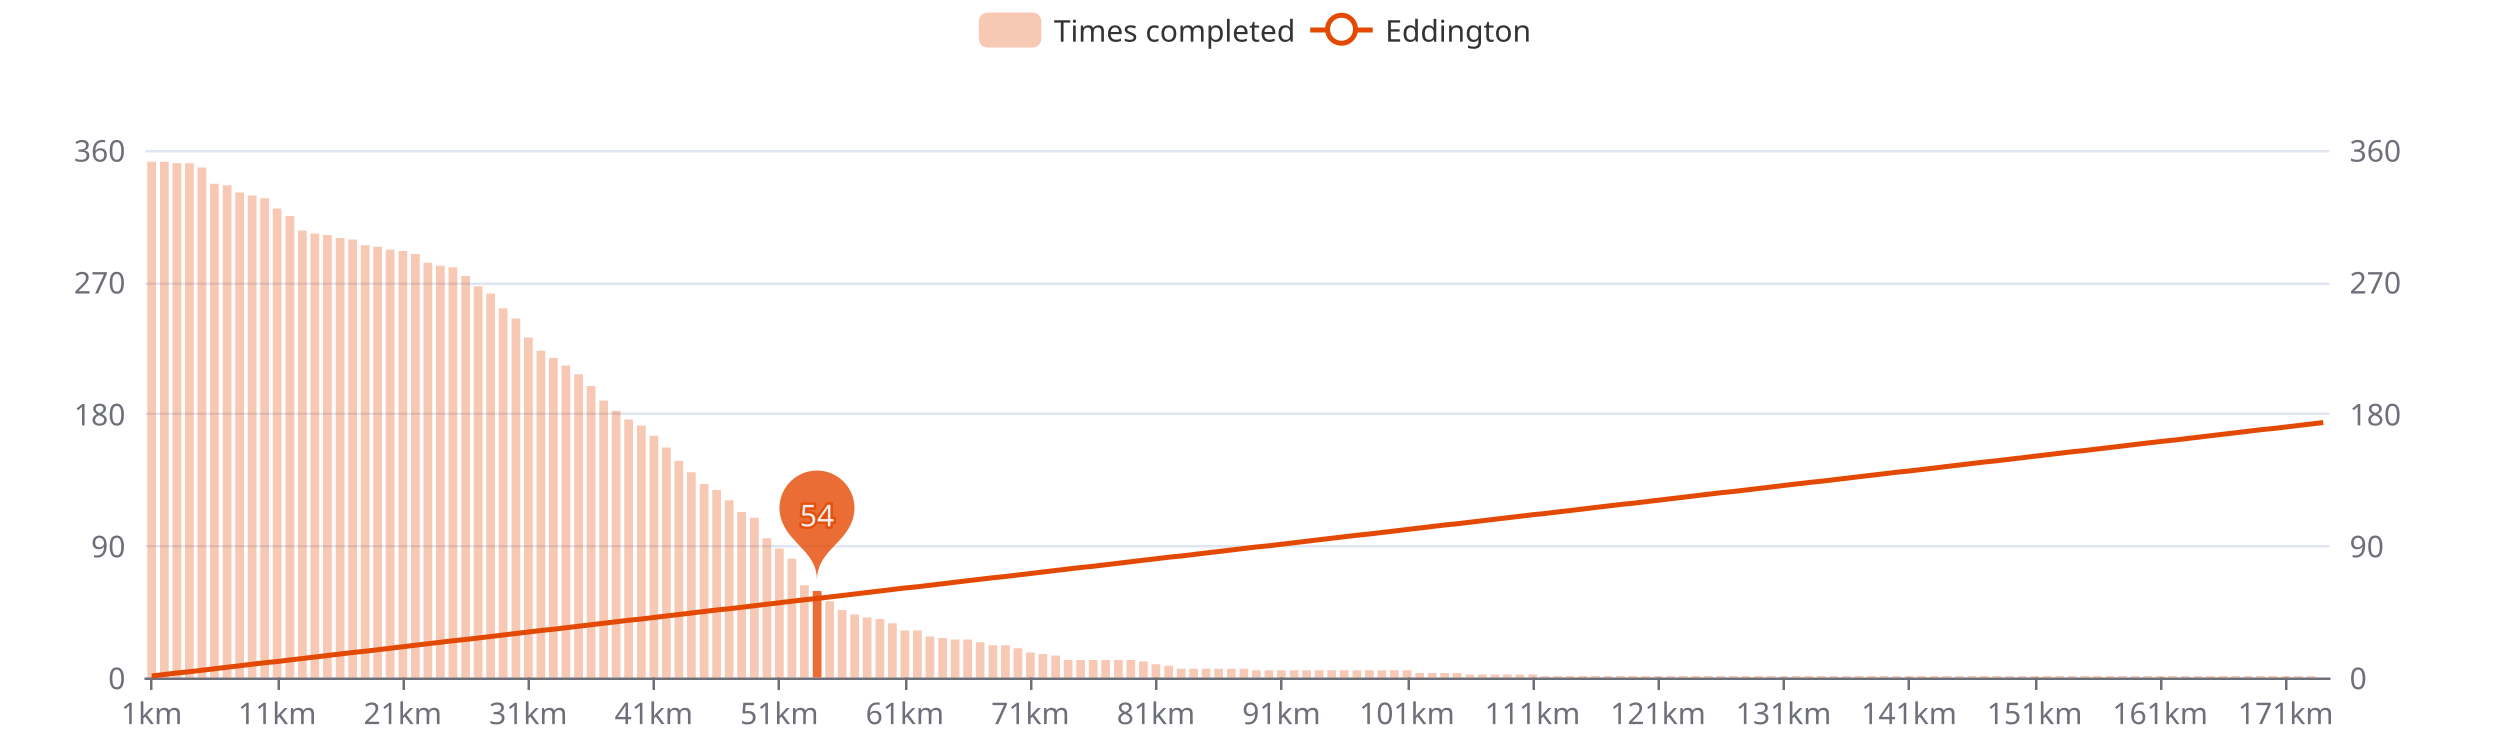
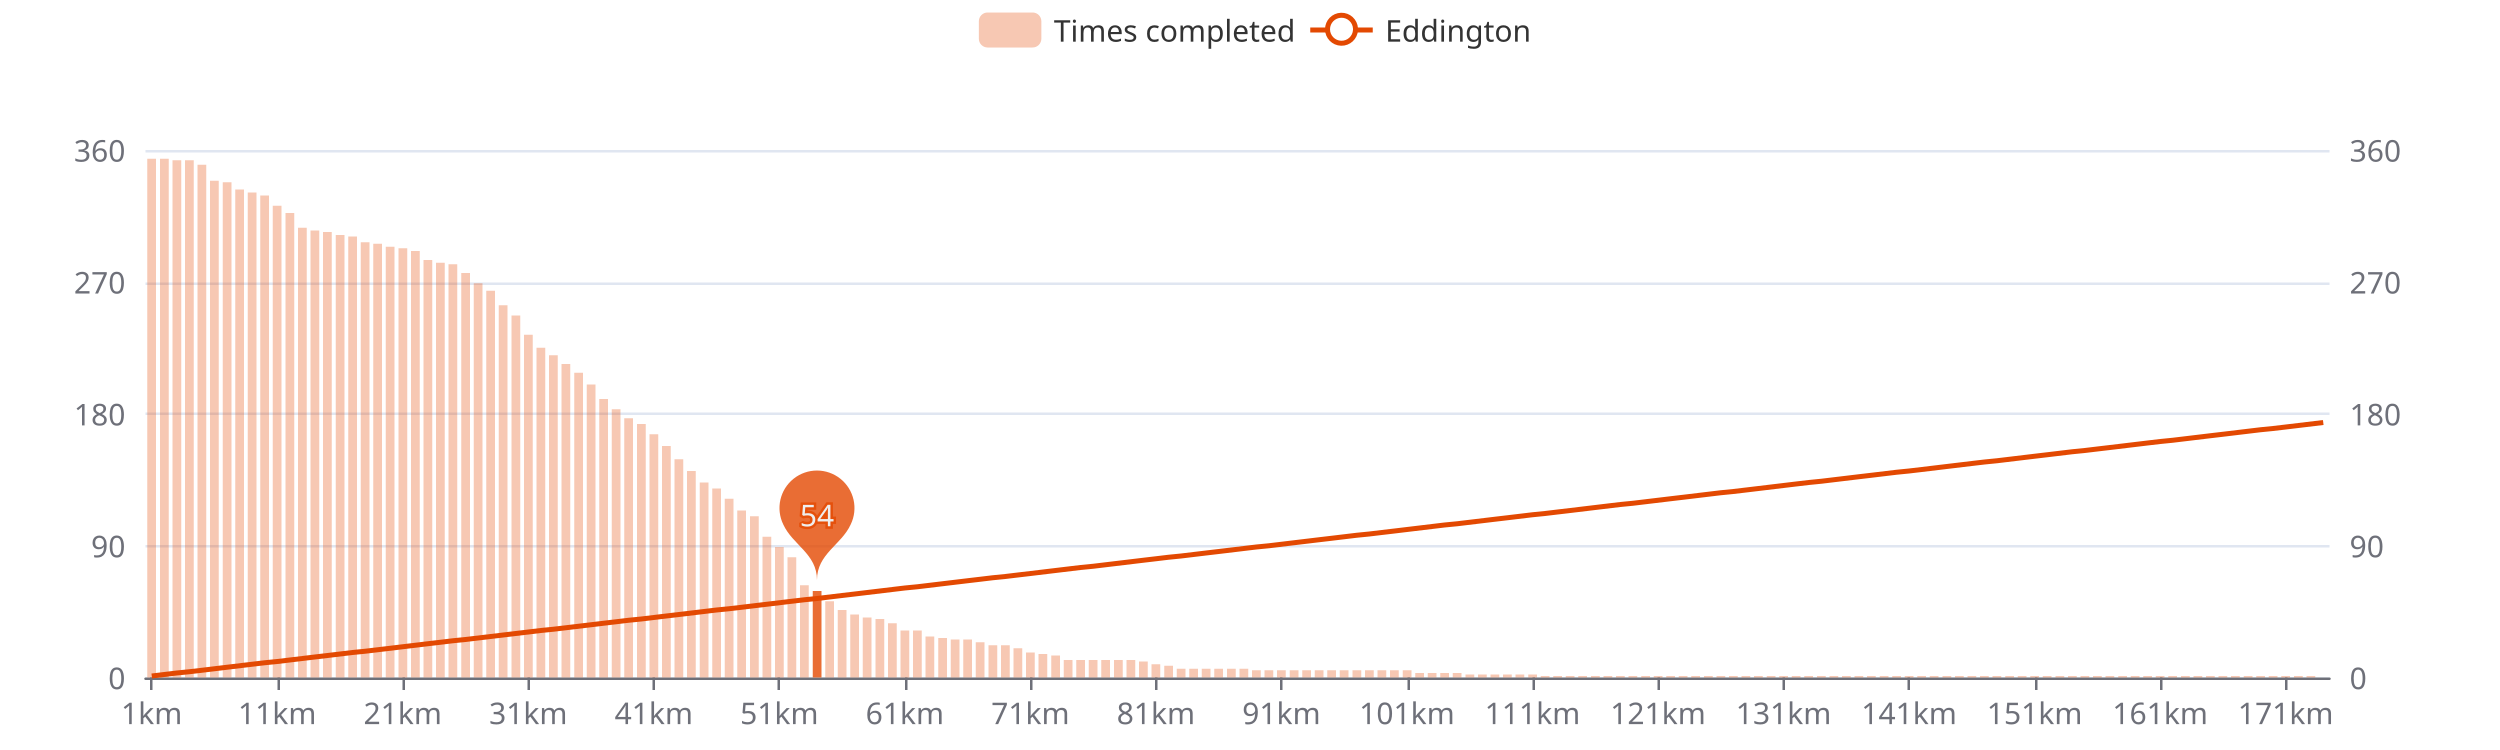
<svg xmlns="http://www.w3.org/2000/svg" width="1000" height="300" version="1.1" baseProfile="full" viewBox="0 0 1000 300">
  <rect width="1000" height="300" x="0" y="0" id="0" fill="#ffffff" />
  <path d="M58.2 271.5L931.8 271.5" fill="none" stroke="#E0E6F1" />
  <path d="M58.2 218.5L931.8 218.5" fill="none" stroke="#E0E6F1" />
  <path d="M58.2 165.5L931.8 165.5" fill="none" stroke="#E0E6F1" />
  <path d="M58.2 113.5L931.8 113.5" fill="none" stroke="#E0E6F1" />
  <path d="M58.2 60.5L931.8 60.5" fill="none" stroke="#E0E6F1" />
  <path d="M58.2 271.5L931.8 271.5" fill="none" stroke="#6E7079" stroke-linecap="round" />
  <path d="M60.5 271L60.5 276" fill="none" stroke="#6E7079" />
  <path d="M111.5 271L111.5 276" fill="none" stroke="#6E7079" />
  <path d="M161.5 271L161.5 276" fill="none" stroke="#6E7079" />
  <path d="M211.5 271L211.5 276" fill="none" stroke="#6E7079" />
  <path d="M261.5 271L261.5 276" fill="none" stroke="#6E7079" />
  <path d="M311.5 271L311.5 276" fill="none" stroke="#6E7079" />
  <path d="M362.5 271L362.5 276" fill="none" stroke="#6E7079" />
  <path d="M412.5 271L412.5 276" fill="none" stroke="#6E7079" />
  <path d="M462.5 271L462.5 276" fill="none" stroke="#6E7079" />
  <path d="M512.5 271L512.5 276" fill="none" stroke="#6E7079" />
  <path d="M563.5 271L563.5 276" fill="none" stroke="#6E7079" />
  <path d="M613.5 271L613.5 276" fill="none" stroke="#6E7079" />
  <path d="M663.5 271L663.5 276" fill="none" stroke="#6E7079" />
  <path d="M713.5 271L713.5 276" fill="none" stroke="#6E7079" />
  <path d="M763.5 271L763.5 276" fill="none" stroke="#6E7079" />
  <path d="M814.5 271L814.5 276" fill="none" stroke="#6E7079" />
  <path d="M864.5 271L864.5 276" fill="none" stroke="#6E7079" />
  <path d="M914.5 271L914.5 276" fill="none" stroke="#6E7079" />
  <text dominant-baseline="central" text-anchor="end" style="font-size:12px;font-family:sans-serif;" transform="translate(50.16 271)" fill="#6E7079">0</text>
  <text dominant-baseline="central" text-anchor="end" style="font-size:12px;font-family:sans-serif;" transform="translate(50.16 218.25)" fill="#6E7079">90</text>
  <text dominant-baseline="central" text-anchor="end" style="font-size:12px;font-family:sans-serif;" transform="translate(50.16 165.5)" fill="#6E7079">180</text>
  <text dominant-baseline="central" text-anchor="end" style="font-size:12px;font-family:sans-serif;" transform="translate(50.16 112.75)" fill="#6E7079">270</text>
  <text dominant-baseline="central" text-anchor="end" style="font-size:12px;font-family:sans-serif;" transform="translate(50.16 60)" fill="#6E7079">360</text>
  <text dominant-baseline="central" text-anchor="start" style="font-size:12px;font-family:sans-serif;" transform="translate(939.84 271)" fill="#6E7079">0</text>
  <text dominant-baseline="central" text-anchor="start" style="font-size:12px;font-family:sans-serif;" transform="translate(939.84 218.25)" fill="#6E7079">90</text>
  <text dominant-baseline="central" text-anchor="start" style="font-size:12px;font-family:sans-serif;" transform="translate(939.84 165.5)" fill="#6E7079">180</text>
  <text dominant-baseline="central" text-anchor="start" style="font-size:12px;font-family:sans-serif;" transform="translate(939.84 112.75)" fill="#6E7079">270</text>
  <text dominant-baseline="central" text-anchor="start" style="font-size:12px;font-family:sans-serif;" transform="translate(939.84 60)" fill="#6E7079">360</text>
  <text dominant-baseline="central" text-anchor="middle" style="font-size:12px;font-family:sans-serif;" y="6" transform="translate(60.6706 279)" fill="#6E7079">1km</text>
  <text dominant-baseline="central" text-anchor="middle" style="font-size:12px;font-family:sans-serif;" y="6" transform="translate(110.8821 279)" fill="#6E7079">11km</text>
  <text dominant-baseline="central" text-anchor="middle" style="font-size:12px;font-family:sans-serif;" y="6" transform="translate(161.0936 279)" fill="#6E7079">21km</text>
  <text dominant-baseline="central" text-anchor="middle" style="font-size:12px;font-family:sans-serif;" y="6" transform="translate(211.3051 279)" fill="#6E7079">31km</text>
  <text dominant-baseline="central" text-anchor="middle" style="font-size:12px;font-family:sans-serif;" y="6" transform="translate(261.5166 279)" fill="#6E7079">41km</text>
  <text dominant-baseline="central" text-anchor="middle" style="font-size:12px;font-family:sans-serif;" y="6" transform="translate(311.728 279)" fill="#6E7079">51km</text>
  <text dominant-baseline="central" text-anchor="middle" style="font-size:12px;font-family:sans-serif;" y="6" transform="translate(361.9395 279)" fill="#6E7079">61km</text>
  <text dominant-baseline="central" text-anchor="middle" style="font-size:12px;font-family:sans-serif;" y="6" transform="translate(412.151 279)" fill="#6E7079">71km</text>
  <text dominant-baseline="central" text-anchor="middle" style="font-size:12px;font-family:sans-serif;" y="6" transform="translate(462.3625 279)" fill="#6E7079">81km</text>
  <text dominant-baseline="central" text-anchor="middle" style="font-size:12px;font-family:sans-serif;" y="6" transform="translate(512.574 279)" fill="#6E7079">91km</text>
  <text dominant-baseline="central" text-anchor="middle" style="font-size:12px;font-family:sans-serif;" y="6" transform="translate(562.7855 279)" fill="#6E7079">101km</text>
  <text dominant-baseline="central" text-anchor="middle" style="font-size:12px;font-family:sans-serif;" y="6" transform="translate(612.997 279)" fill="#6E7079">111km</text>
  <text dominant-baseline="central" text-anchor="middle" style="font-size:12px;font-family:sans-serif;" y="6" transform="translate(663.2085 279)" fill="#6E7079">121km</text>
  <text dominant-baseline="central" text-anchor="middle" style="font-size:12px;font-family:sans-serif;" y="6" transform="translate(713.42 279)" fill="#6E7079">131km</text>
  <text dominant-baseline="central" text-anchor="middle" style="font-size:12px;font-family:sans-serif;" y="6" transform="translate(763.6315 279)" fill="#6E7079">141km</text>
  <text dominant-baseline="central" text-anchor="middle" style="font-size:12px;font-family:sans-serif;" y="6" transform="translate(813.843 279)" fill="#6E7079">151km</text>
  <text dominant-baseline="central" text-anchor="middle" style="font-size:12px;font-family:sans-serif;" y="6" transform="translate(864.0545 279)" fill="#6E7079">161km</text>
  <text dominant-baseline="central" text-anchor="middle" style="font-size:12px;font-family:sans-serif;" y="6" transform="translate(914.266 279)" fill="#6E7079">171km</text>
-   <path d="M58.9 271l3.5 0l0 -206.3l-3.5 0Z" fill="rgb(227,73,2)" fill-opacity="0.3" />
-   <path d="M64 271l3.5 0l0 -206.3l-3.5 0Z" fill="rgb(227,73,2)" fill-opacity="0.3" />
-   <path d="M69 271l3.5 0l0 -205.7l-3.5 0Z" fill="rgb(227,73,2)" fill-opacity="0.3" />
-   <path d="M74 271l3.5 0l0 -205.7l-3.5 0Z" fill="rgb(227,73,2)" fill-opacity="0.3" />
-   <path d="M79 271l3.5 0l0 -204l-3.5 0Z" fill="rgb(227,73,2)" fill-opacity="0.3" />
-   <path d="M84 271l3.5 0l0 -197.5l-3.5 0Z" fill="rgb(227,73,2)" fill-opacity="0.3" />
-   <path d="M89.1 271l3.5 0l0 -196.9l-3.5 0Z" fill="rgb(227,73,2)" fill-opacity="0.3" />
-   <path d="M94.1 271l3.5 0l0 -194l-3.5 0Z" fill="rgb(227,73,2)" fill-opacity="0.3" />
-   <path d="M99.1 271l3.5 0l0 -192.8l-3.5 0Z" fill="rgb(227,73,2)" fill-opacity="0.3" />
-   <path d="M104.1 271l3.5 0l0 -191.7l-3.5 0Z" fill="rgb(227,73,2)" fill-opacity="0.3" />
-   <path d="M109.1 271l3.5 0l0 -187.6l-3.5 0Z" fill="rgb(227,73,2)" fill-opacity="0.3" />
-   <path d="M114.2 271l3.5 0l0 -184.6l-3.5 0Z" fill="rgb(227,73,2)" fill-opacity="0.3" />
-   <path d="M119.2 271l3.5 0l0 -178.8l-3.5 0Z" fill="rgb(227,73,2)" fill-opacity="0.3" />
-   <path d="M124.2 271l3.5 0l0 -177.6l-3.5 0Z" fill="rgb(227,73,2)" fill-opacity="0.3" />
-   <path d="M129.2 271l3.5 0l0 -177l-3.5 0Z" fill="rgb(227,73,2)" fill-opacity="0.3" />
-   <path d="M134.3 271l3.5 0l0 -175.8l-3.5 0Z" fill="rgb(227,73,2)" fill-opacity="0.3" />
-   <path d="M139.3 271l3.5 0l0 -175.2l-3.5 0Z" fill="rgb(227,73,2)" fill-opacity="0.3" />
-   <path d="M144.3 271l3.5 0l0 -172.9l-3.5 0Z" fill="rgb(227,73,2)" fill-opacity="0.3" />
-   <path d="M149.3 271l3.5 0l0 -172.3l-3.5 0Z" fill="rgb(227,73,2)" fill-opacity="0.3" />
-   <path d="M154.3 271l3.5 0l0 -171.1l-3.5 0Z" fill="rgb(227,73,2)" fill-opacity="0.3" />
-   <path d="M159.4 271l3.5 0l0 -170.6l-3.5 0Z" fill="rgb(227,73,2)" fill-opacity="0.3" />
-   <path d="M164.4 271l3.5 0l0 -169.4l-3.5 0Z" fill="rgb(227,73,2)" fill-opacity="0.3" />
-   <path d="M169.4 271l3.5 0l0 -165.9l-3.5 0Z" fill="rgb(227,73,2)" fill-opacity="0.3" />
-   <path d="M174.4 271l3.5 0l0 -164.7l-3.5 0Z" fill="rgb(227,73,2)" fill-opacity="0.3" />
-   <path d="M179.4 271l3.5 0l0 -164.1l-3.5 0Z" fill="rgb(227,73,2)" fill-opacity="0.3" />
-   <path d="M184.5 271l3.5 0l0 -160.6l-3.5 0Z" fill="rgb(227,73,2)" fill-opacity="0.3" />
-   <path d="M189.5 271l3.5 0l0 -156.5l-3.5 0Z" fill="rgb(227,73,2)" fill-opacity="0.3" />
-   <path d="M194.5 271l3.5 0l0 -153.6l-3.5 0Z" fill="rgb(227,73,2)" fill-opacity="0.3" />
-   <path d="M199.5 271l3.5 0l0 -147.7l-3.5 0Z" fill="rgb(227,73,2)" fill-opacity="0.3" />
-   <path d="M204.6 271l3.5 0l0 -143.6l-3.5 0Z" fill="rgb(227,73,2)" fill-opacity="0.3" />
-   <path d="M209.6 271l3.5 0l0 -136l-3.5 0Z" fill="rgb(227,73,2)" fill-opacity="0.3" />
-   <path d="M214.6 271l3.5 0l0 -130.7l-3.5 0Z" fill="rgb(227,73,2)" fill-opacity="0.3" />
-   <path d="M219.6 271l3.5 0l0 -127.8l-3.5 0Z" fill="rgb(227,73,2)" fill-opacity="0.3" />
-   <path d="M224.6 271l3.5 0l0 -124.8l-3.5 0Z" fill="rgb(227,73,2)" fill-opacity="0.3" />
-   <path d="M229.7 271l3.5 0l0 -121.3l-3.5 0Z" fill="rgb(227,73,2)" fill-opacity="0.3" />
-   <path d="M234.7 271l3.5 0l0 -116.6l-3.5 0Z" fill="rgb(227,73,2)" fill-opacity="0.3" />
-   <path d="M239.7 271l3.5 0l0 -110.8l-3.5 0Z" fill="rgb(227,73,2)" fill-opacity="0.3" />
-   <path d="M244.7 271l3.5 0l0 -106.7l-3.5 0Z" fill="rgb(227,73,2)" fill-opacity="0.3" />
-   <path d="M249.7 271l3.5 0l0 -103.2l-3.5 0Z" fill="rgb(227,73,2)" fill-opacity="0.3" />
-   <path d="M254.8 271l3.5 0l0 -100.8l-3.5 0Z" fill="rgb(227,73,2)" fill-opacity="0.3" />
-   <path d="M259.8 271l3.5 0l0 -96.7l-3.5 0Z" fill="rgb(227,73,2)" fill-opacity="0.3" />
-   <path d="M264.8 271l3.5 0l0 -92l-3.5 0Z" fill="rgb(227,73,2)" fill-opacity="0.3" />
-   <path d="M269.8 271l3.5 0l0 -86.7l-3.5 0Z" fill="rgb(227,73,2)" fill-opacity="0.3" />
-   <path d="M274.8 271l3.5 0l0 -82.1l-3.5 0Z" fill="rgb(227,73,2)" fill-opacity="0.3" />
-   <path d="M279.9 271l3.5 0l0 -77.4l-3.5 0Z" fill="rgb(227,73,2)" fill-opacity="0.3" />
-   <path d="M284.9 271l3.5 0l0 -75l-3.5 0Z" fill="rgb(227,73,2)" fill-opacity="0.3" />
-   <path d="M289.9 271l3.5 0l0 -70.9l-3.5 0Z" fill="rgb(227,73,2)" fill-opacity="0.3" />
-   <path d="M294.9 271l3.5 0l0 -66.2l-3.5 0Z" fill="rgb(227,73,2)" fill-opacity="0.3" />
-   <path d="M300 271l3.5 0l0 -63.9l-3.5 0Z" fill="rgb(227,73,2)" fill-opacity="0.3" />
-   <path d="M305 271l3.5 0l0 -55.7l-3.5 0Z" fill="rgb(227,73,2)" fill-opacity="0.3" />
-   <path d="M310 271l3.5 0l0 -51.6l-3.5 0Z" fill="rgb(227,73,2)" fill-opacity="0.3" />
-   <path d="M315 271l3.5 0l0 -47.5l-3.5 0Z" fill="rgb(227,73,2)" fill-opacity="0.3" />
+   <path d="M58.9 271l3.5 0l0 -207.5l-3.5 0Z" fill="rgb(227,73,2)" fill-opacity="0.3" />
+   <path d="M64 271l3.5 0l0 -207.5l-3.5 0Z" fill="rgb(227,73,2)" fill-opacity="0.3" />
+   <path d="M69 271l3.5 0l0 -206.9l-3.5 0Z" fill="rgb(227,73,2)" fill-opacity="0.3" />
+   <path d="M74 271l3.5 0l0 -206.9l-3.5 0Z" fill="rgb(227,73,2)" fill-opacity="0.3" />
+   <path d="M79 271l3.5 0l0 -205.1l-3.5 0Z" fill="rgb(227,73,2)" fill-opacity="0.3" />
+   <path d="M84 271l3.5 0l0 -198.7l-3.5 0Z" fill="rgb(227,73,2)" fill-opacity="0.3" />
+   <path d="M89.1 271l3.5 0l0 -198.1l-3.5 0Z" fill="rgb(227,73,2)" fill-opacity="0.3" />
+   <path d="M94.1 271l3.5 0l0 -195.2l-3.5 0Z" fill="rgb(227,73,2)" fill-opacity="0.3" />
+   <path d="M99.1 271l3.5 0l0 -194l-3.5 0Z" fill="rgb(227,73,2)" fill-opacity="0.3" />
+   <path d="M104.1 271l3.5 0l0 -192.8l-3.5 0Z" fill="rgb(227,73,2)" fill-opacity="0.3" />
+   <path d="M109.1 271l3.5 0l0 -188.7l-3.5 0Z" fill="rgb(227,73,2)" fill-opacity="0.3" />
+   <path d="M114.2 271l3.5 0l0 -185.8l-3.5 0Z" fill="rgb(227,73,2)" fill-opacity="0.3" />
+   <path d="M119.2 271l3.5 0l0 -179.9l-3.5 0Z" fill="rgb(227,73,2)" fill-opacity="0.3" />
+   <path d="M124.2 271l3.5 0l0 -178.8l-3.5 0Z" fill="rgb(227,73,2)" fill-opacity="0.3" />
+   <path d="M129.2 271l3.5 0l0 -178.2l-3.5 0Z" fill="rgb(227,73,2)" fill-opacity="0.3" />
+   <path d="M134.3 271l3.5 0l0 -177l-3.5 0Z" fill="rgb(227,73,2)" fill-opacity="0.3" />
+   <path d="M139.3 271l3.5 0l0 -176.4l-3.5 0Z" fill="rgb(227,73,2)" fill-opacity="0.3" />
+   <path d="M144.3 271l3.5 0l0 -174.1l-3.5 0Z" fill="rgb(227,73,2)" fill-opacity="0.3" />
+   <path d="M149.3 271l3.5 0l0 -173.5l-3.5 0Z" fill="rgb(227,73,2)" fill-opacity="0.3" />
+   <path d="M154.3 271l3.5 0l0 -172.3l-3.5 0Z" fill="rgb(227,73,2)" fill-opacity="0.3" />
+   <path d="M159.4 271l3.5 0l0 -171.7l-3.5 0Z" fill="rgb(227,73,2)" fill-opacity="0.3" />
+   <path d="M164.4 271l3.5 0l0 -170.6l-3.5 0Z" fill="rgb(227,73,2)" fill-opacity="0.3" />
+   <path d="M169.4 271l3.5 0l0 -167l-3.5 0Z" fill="rgb(227,73,2)" fill-opacity="0.3" />
+   <path d="M174.4 271l3.5 0l0 -165.9l-3.5 0Z" fill="rgb(227,73,2)" fill-opacity="0.3" />
+   <path d="M179.4 271l3.5 0l0 -165.3l-3.5 0Z" fill="rgb(227,73,2)" fill-opacity="0.3" />
+   <path d="M184.5 271l3.5 0l0 -161.8l-3.5 0Z" fill="rgb(227,73,2)" fill-opacity="0.3" />
+   <path d="M189.5 271l3.5 0l0 -157.7l-3.5 0Z" fill="rgb(227,73,2)" fill-opacity="0.3" />
+   <path d="M194.5 271l3.5 0l0 -154.7l-3.5 0Z" fill="rgb(227,73,2)" fill-opacity="0.3" />
+   <path d="M199.5 271l3.5 0l0 -148.9l-3.5 0Z" fill="rgb(227,73,2)" fill-opacity="0.3" />
+   <path d="M204.6 271l3.5 0l0 -144.8l-3.5 0Z" fill="rgb(227,73,2)" fill-opacity="0.3" />
+   <path d="M209.6 271l3.5 0l0 -137.1l-3.5 0Z" fill="rgb(227,73,2)" fill-opacity="0.3" />
+   <path d="M214.6 271l3.5 0l0 -131.9l-3.5 0Z" fill="rgb(227,73,2)" fill-opacity="0.3" />
+   <path d="M219.6 271l3.5 0l0 -128.9l-3.5 0Z" fill="rgb(227,73,2)" fill-opacity="0.3" />
+   <path d="M224.6 271l3.5 0l0 -125.4l-3.5 0Z" fill="rgb(227,73,2)" fill-opacity="0.3" />
+   <path d="M229.7 271l3.5 0l0 -121.9l-3.5 0Z" fill="rgb(227,73,2)" fill-opacity="0.3" />
+   <path d="M234.7 271l3.5 0l0 -117.2l-3.5 0Z" fill="rgb(227,73,2)" fill-opacity="0.3" />
+   <path d="M239.7 271l3.5 0l0 -111.4l-3.5 0Z" fill="rgb(227,73,2)" fill-opacity="0.3" />
+   <path d="M244.7 271l3.5 0l0 -107.3l-3.5 0Z" fill="rgb(227,73,2)" fill-opacity="0.3" />
+   <path d="M249.7 271l3.5 0l0 -103.7l-3.5 0Z" fill="rgb(227,73,2)" fill-opacity="0.3" />
+   <path d="M254.8 271l3.5 0l0 -101.4l-3.5 0Z" fill="rgb(227,73,2)" fill-opacity="0.3" />
+   <path d="M259.8 271l3.5 0l0 -97.3l-3.5 0Z" fill="rgb(227,73,2)" fill-opacity="0.3" />
+   <path d="M264.8 271l3.5 0l0 -92.6l-3.5 0Z" fill="rgb(227,73,2)" fill-opacity="0.3" />
+   <path d="M269.8 271l3.5 0l0 -87.3l-3.5 0Z" fill="rgb(227,73,2)" fill-opacity="0.3" />
+   <path d="M274.8 271l3.5 0l0 -82.6l-3.5 0Z" fill="rgb(227,73,2)" fill-opacity="0.3" />
+   <path d="M279.9 271l3.5 0l0 -78l-3.5 0Z" fill="rgb(227,73,2)" fill-opacity="0.3" />
+   <path d="M284.9 271l3.5 0l0 -75.6l-3.5 0Z" fill="rgb(227,73,2)" fill-opacity="0.3" />
+   <path d="M289.9 271l3.5 0l0 -71.5l-3.5 0Z" fill="rgb(227,73,2)" fill-opacity="0.3" />
+   <path d="M294.9 271l3.5 0l0 -66.8l-3.5 0Z" fill="rgb(227,73,2)" fill-opacity="0.3" />
+   <path d="M300 271l3.5 0l0 -64.5l-3.5 0Z" fill="rgb(227,73,2)" fill-opacity="0.3" />
+   <path d="M305 271l3.5 0l0 -56.3l-3.5 0Z" fill="rgb(227,73,2)" fill-opacity="0.3" />
+   <path d="M310 271l3.5 0l0 -52.2l-3.5 0Z" fill="rgb(227,73,2)" fill-opacity="0.3" />
+   <path d="M315 271l3.5 0l0 -48.1l-3.5 0Z" fill="rgb(227,73,2)" fill-opacity="0.3" />
  <path d="M320 271l3.5 0l0 -36.9l-3.5 0Z" fill="rgb(227,73,2)" fill-opacity="0.3" />
  <path d="M325.1 271l3.5 0l0 -34.6l-3.5 0Z" fill="rgb(227,73,2)" fill-opacity="0.8" />
  <path d="M330.1 271l3.5 0l0 -30.5l-3.5 0Z" fill="rgb(227,73,2)" fill-opacity="0.3" />
  <path d="M335.1 271l3.5 0l0 -27l-3.5 0Z" fill="rgb(227,73,2)" fill-opacity="0.3" />
  <path d="M340.1 271l3.5 0l0 -25.2l-3.5 0Z" fill="rgb(227,73,2)" fill-opacity="0.3" />
  <path d="M345.1 271l3.5 0l0 -24l-3.5 0Z" fill="rgb(227,73,2)" fill-opacity="0.3" />
  <path d="M350.2 271l3.5 0l0 -23.4l-3.5 0Z" fill="rgb(227,73,2)" fill-opacity="0.3" />
  <path d="M355.2 271l3.5 0l0 -21.7l-3.5 0Z" fill="rgb(227,73,2)" fill-opacity="0.3" />
  <path d="M360.2 271l3.5 0l0 -18.8l-3.5 0Z" fill="rgb(227,73,2)" fill-opacity="0.3" />
  <path d="M365.2 271l3.5 0l0 -18.8l-3.5 0Z" fill="rgb(227,73,2)" fill-opacity="0.3" />
  <path d="M370.2 271l3.5 0l0 -16.4l-3.5 0Z" fill="rgb(227,73,2)" fill-opacity="0.3" />
  <path d="M375.3 271l3.5 0l0 -15.8l-3.5 0Z" fill="rgb(227,73,2)" fill-opacity="0.3" />
  <path d="M380.3 271l3.5 0l0 -15.2l-3.5 0Z" fill="rgb(227,73,2)" fill-opacity="0.3" />
  <path d="M385.3 271l3.5 0l0 -15.2l-3.5 0Z" fill="rgb(227,73,2)" fill-opacity="0.3" />
  <path d="M390.3 271l3.5 0l0 -14.1l-3.5 0Z" fill="rgb(227,73,2)" fill-opacity="0.3" />
  <path d="M395.4 271l3.5 0l0 -12.9l-3.5 0Z" fill="rgb(227,73,2)" fill-opacity="0.3" />
  <path d="M400.4 271l3.5 0l0 -12.9l-3.5 0Z" fill="rgb(227,73,2)" fill-opacity="0.3" />
  <path d="M405.4 271l3.5 0l0 -11.7l-3.5 0Z" fill="rgb(227,73,2)" fill-opacity="0.3" />
  <path d="M410.4 271l3.5 0l0 -10l-3.5 0Z" fill="rgb(227,73,2)" fill-opacity="0.3" />
  <path d="M415.4 271l3.5 0l0 -9.4l-3.5 0Z" fill="rgb(227,73,2)" fill-opacity="0.3" />
  <path d="M420.5 271l3.5 0l0 -8.8l-3.5 0Z" fill="rgb(227,73,2)" fill-opacity="0.3" />
  <path d="M425.5 271l3.5 0l0 -7l-3.5 0Z" fill="rgb(227,73,2)" fill-opacity="0.3" />
  <path d="M430.5 271l3.5 0l0 -7l-3.5 0Z" fill="rgb(227,73,2)" fill-opacity="0.3" />
  <path d="M435.5 271l3.5 0l0 -7l-3.5 0Z" fill="rgb(227,73,2)" fill-opacity="0.3" />
  <path d="M440.5 271l3.5 0l0 -7l-3.5 0Z" fill="rgb(227,73,2)" fill-opacity="0.3" />
  <path d="M445.6 271l3.5 0l0 -7l-3.5 0Z" fill="rgb(227,73,2)" fill-opacity="0.3" />
  <path d="M450.6 271l3.5 0l0 -7l-3.5 0Z" fill="rgb(227,73,2)" fill-opacity="0.3" />
  <path d="M455.6 271l3.5 0l0 -6.4l-3.5 0Z" fill="rgb(227,73,2)" fill-opacity="0.3" />
  <path d="M460.6 271l3.5 0l0 -5.3l-3.5 0Z" fill="rgb(227,73,2)" fill-opacity="0.3" />
  <path d="M465.7 271l3.5 0l0 -4.7l-3.5 0Z" fill="rgb(227,73,2)" fill-opacity="0.3" />
  <path d="M470.7 271l3.5 0l0 -3.5l-3.5 0Z" fill="rgb(227,73,2)" fill-opacity="0.3" />
  <path d="M475.7 271l3.5 0l0 -3.5l-3.5 0Z" fill="rgb(227,73,2)" fill-opacity="0.3" />
  <path d="M480.7 271l3.5 0l0 -3.5l-3.5 0Z" fill="rgb(227,73,2)" fill-opacity="0.3" />
  <path d="M485.7 271l3.5 0l0 -3.5l-3.5 0Z" fill="rgb(227,73,2)" fill-opacity="0.3" />
  <path d="M490.8 271l3.5 0l0 -3.5l-3.5 0Z" fill="rgb(227,73,2)" fill-opacity="0.3" />
  <path d="M495.8 271l3.5 0l0 -3.5l-3.5 0Z" fill="rgb(227,73,2)" fill-opacity="0.3" />
  <path d="M500.8 271l3.5 0l0 -2.9l-3.5 0Z" fill="rgb(227,73,2)" fill-opacity="0.3" />
  <path d="M505.8 271l3.5 0l0 -2.9l-3.5 0Z" fill="rgb(227,73,2)" fill-opacity="0.3" />
  <path d="M510.8 271l3.5 0l0 -2.9l-3.5 0Z" fill="rgb(227,73,2)" fill-opacity="0.3" />
  <path d="M515.9 271l3.5 0l0 -2.9l-3.5 0Z" fill="rgb(227,73,2)" fill-opacity="0.3" />
  <path d="M520.9 271l3.5 0l0 -2.9l-3.5 0Z" fill="rgb(227,73,2)" fill-opacity="0.3" />
  <path d="M525.9 271l3.5 0l0 -2.9l-3.5 0Z" fill="rgb(227,73,2)" fill-opacity="0.3" />
  <path d="M530.9 271l3.5 0l0 -2.9l-3.5 0Z" fill="rgb(227,73,2)" fill-opacity="0.3" />
  <path d="M535.9 271l3.5 0l0 -2.9l-3.5 0Z" fill="rgb(227,73,2)" fill-opacity="0.3" />
  <path d="M541 271l3.5 0l0 -2.9l-3.5 0Z" fill="rgb(227,73,2)" fill-opacity="0.3" />
  <path d="M546 271l3.5 0l0 -2.9l-3.5 0Z" fill="rgb(227,73,2)" fill-opacity="0.3" />
  <path d="M551 271l3.5 0l0 -2.9l-3.5 0Z" fill="rgb(227,73,2)" fill-opacity="0.3" />
  <path d="M556 271l3.5 0l0 -2.9l-3.5 0Z" fill="rgb(227,73,2)" fill-opacity="0.3" />
  <path d="M561.1 271l3.5 0l0 -2.9l-3.5 0Z" fill="rgb(227,73,2)" fill-opacity="0.3" />
  <path d="M566.1 271l3.5 0l0 -1.8l-3.5 0Z" fill="rgb(227,73,2)" fill-opacity="0.3" />
  <path d="M571.1 271l3.5 0l0 -1.8l-3.5 0Z" fill="rgb(227,73,2)" fill-opacity="0.3" />
  <path d="M576.1 271l3.5 0l0 -1.8l-3.5 0Z" fill="rgb(227,73,2)" fill-opacity="0.3" />
  <path d="M581.1 271l3.5 0l0 -1.8l-3.5 0Z" fill="rgb(227,73,2)" fill-opacity="0.3" />
  <path d="M586.2 271l3.5 0l0 -1.2l-3.5 0Z" fill="rgb(227,73,2)" fill-opacity="0.3" />
  <path d="M591.2 271l3.5 0l0 -1.2l-3.5 0Z" fill="rgb(227,73,2)" fill-opacity="0.3" />
  <path d="M596.2 271l3.5 0l0 -1.2l-3.5 0Z" fill="rgb(227,73,2)" fill-opacity="0.3" />
  <path d="M601.2 271l3.5 0l0 -1.2l-3.5 0Z" fill="rgb(227,73,2)" fill-opacity="0.3" />
  <path d="M606.2 271l3.5 0l0 -1.2l-3.5 0Z" fill="rgb(227,73,2)" fill-opacity="0.3" />
  <path d="M611.3 271l3.5 0l0 -1.2l-3.5 0Z" fill="rgb(227,73,2)" fill-opacity="0.3" />
  <path d="M616.3 271l3.5 0l0 -0.6l-3.5 0Z" fill="rgb(227,73,2)" fill-opacity="0.3" />
  <path d="M621.3 271l3.5 0l0 -0.6l-3.5 0Z" fill="rgb(227,73,2)" fill-opacity="0.3" />
  <path d="M626.3 271l3.5 0l0 -0.6l-3.5 0Z" fill="rgb(227,73,2)" fill-opacity="0.3" />
  <path d="M631.3 271l3.5 0l0 -0.6l-3.5 0Z" fill="rgb(227,73,2)" fill-opacity="0.3" />
  <path d="M636.4 271l3.5 0l0 -0.6l-3.5 0Z" fill="rgb(227,73,2)" fill-opacity="0.3" />
  <path d="M641.4 271l3.5 0l0 -0.6l-3.5 0Z" fill="rgb(227,73,2)" fill-opacity="0.3" />
  <path d="M646.4 271l3.5 0l0 -0.6l-3.5 0Z" fill="rgb(227,73,2)" fill-opacity="0.3" />
  <path d="M651.4 271l3.5 0l0 -0.6l-3.5 0Z" fill="rgb(227,73,2)" fill-opacity="0.3" />
  <path d="M656.5 271l3.5 0l0 -0.6l-3.5 0Z" fill="rgb(227,73,2)" fill-opacity="0.3" />
  <path d="M661.5 271l3.5 0l0 -0.6l-3.5 0Z" fill="rgb(227,73,2)" fill-opacity="0.3" />
  <path d="M666.5 271l3.5 0l0 -0.6l-3.5 0Z" fill="rgb(227,73,2)" fill-opacity="0.3" />
  <path d="M671.5 271l3.5 0l0 -0.6l-3.5 0Z" fill="rgb(227,73,2)" fill-opacity="0.3" />
  <path d="M676.5 271l3.5 0l0 -0.6l-3.5 0Z" fill="rgb(227,73,2)" fill-opacity="0.3" />
  <path d="M681.6 271l3.5 0l0 -0.6l-3.5 0Z" fill="rgb(227,73,2)" fill-opacity="0.3" />
  <path d="M686.6 271l3.5 0l0 -0.6l-3.5 0Z" fill="rgb(227,73,2)" fill-opacity="0.3" />
  <path d="M691.6 271l3.5 0l0 -0.6l-3.5 0Z" fill="rgb(227,73,2)" fill-opacity="0.3" />
  <path d="M696.6 271l3.5 0l0 -0.6l-3.5 0Z" fill="rgb(227,73,2)" fill-opacity="0.3" />
  <path d="M701.6 271l3.5 0l0 -0.6l-3.5 0Z" fill="rgb(227,73,2)" fill-opacity="0.3" />
  <path d="M706.7 271l3.5 0l0 -0.6l-3.5 0Z" fill="rgb(227,73,2)" fill-opacity="0.3" />
  <path d="M711.7 271l3.5 0l0 -0.6l-3.5 0Z" fill="rgb(227,73,2)" fill-opacity="0.3" />
  <path d="M716.7 271l3.5 0l0 -0.6l-3.5 0Z" fill="rgb(227,73,2)" fill-opacity="0.3" />
  <path d="M721.7 271l3.5 0l0 -0.6l-3.5 0Z" fill="rgb(227,73,2)" fill-opacity="0.3" />
  <path d="M726.8 271l3.5 0l0 -0.6l-3.5 0Z" fill="rgb(227,73,2)" fill-opacity="0.3" />
  <path d="M731.8 271l3.5 0l0 -0.6l-3.5 0Z" fill="rgb(227,73,2)" fill-opacity="0.3" />
  <path d="M736.8 271l3.5 0l0 -0.6l-3.5 0Z" fill="rgb(227,73,2)" fill-opacity="0.3" />
  <path d="M741.8 271l3.5 0l0 -0.6l-3.5 0Z" fill="rgb(227,73,2)" fill-opacity="0.3" />
  <path d="M746.8 271l3.5 0l0 -0.6l-3.5 0Z" fill="rgb(227,73,2)" fill-opacity="0.3" />
  <path d="M751.9 271l3.5 0l0 -0.6l-3.5 0Z" fill="rgb(227,73,2)" fill-opacity="0.3" />
  <path d="M756.9 271l3.5 0l0 -0.6l-3.5 0Z" fill="rgb(227,73,2)" fill-opacity="0.3" />
  <path d="M761.9 271l3.5 0l0 -0.6l-3.5 0Z" fill="rgb(227,73,2)" fill-opacity="0.3" />
  <path d="M766.9 271l3.5 0l0 -0.6l-3.5 0Z" fill="rgb(227,73,2)" fill-opacity="0.3" />
  <path d="M771.9 271l3.5 0l0 -0.6l-3.5 0Z" fill="rgb(227,73,2)" fill-opacity="0.3" />
  <path d="M777 271l3.5 0l0 -0.6l-3.5 0Z" fill="rgb(227,73,2)" fill-opacity="0.3" />
  <path d="M782 271l3.5 0l0 -0.6l-3.5 0Z" fill="rgb(227,73,2)" fill-opacity="0.3" />
  <path d="M787 271l3.5 0l0 -0.6l-3.5 0Z" fill="rgb(227,73,2)" fill-opacity="0.3" />
  <path d="M792 271l3.5 0l0 -0.6l-3.5 0Z" fill="rgb(227,73,2)" fill-opacity="0.3" />
  <path d="M797 271l3.5 0l0 -0.6l-3.5 0Z" fill="rgb(227,73,2)" fill-opacity="0.3" />
  <path d="M802.1 271l3.5 0l0 -0.6l-3.5 0Z" fill="rgb(227,73,2)" fill-opacity="0.3" />
  <path d="M807.1 271l3.5 0l0 -0.6l-3.5 0Z" fill="rgb(227,73,2)" fill-opacity="0.3" />
  <path d="M812.1 271l3.5 0l0 -0.6l-3.5 0Z" fill="rgb(227,73,2)" fill-opacity="0.3" />
  <path d="M817.1 271l3.5 0l0 -0.6l-3.5 0Z" fill="rgb(227,73,2)" fill-opacity="0.3" />
  <path d="M822.2 271l3.5 0l0 -0.6l-3.5 0Z" fill="rgb(227,73,2)" fill-opacity="0.3" />
  <path d="M827.2 271l3.5 0l0 -0.6l-3.5 0Z" fill="rgb(227,73,2)" fill-opacity="0.3" />
  <path d="M832.2 271l3.5 0l0 -0.6l-3.5 0Z" fill="rgb(227,73,2)" fill-opacity="0.3" />
  <path d="M837.2 271l3.5 0l0 -0.6l-3.5 0Z" fill="rgb(227,73,2)" fill-opacity="0.3" />
  <path d="M842.2 271l3.5 0l0 -0.6l-3.5 0Z" fill="rgb(227,73,2)" fill-opacity="0.3" />
  <path d="M847.3 271l3.5 0l0 -0.6l-3.5 0Z" fill="rgb(227,73,2)" fill-opacity="0.3" />
  <path d="M852.3 271l3.5 0l0 -0.6l-3.5 0Z" fill="rgb(227,73,2)" fill-opacity="0.3" />
  <path d="M857.3 271l3.5 0l0 -0.6l-3.5 0Z" fill="rgb(227,73,2)" fill-opacity="0.3" />
  <path d="M862.3 271l3.5 0l0 -0.6l-3.5 0Z" fill="rgb(227,73,2)" fill-opacity="0.3" />
  <path d="M867.3 271l3.5 0l0 -0.6l-3.5 0Z" fill="rgb(227,73,2)" fill-opacity="0.3" />
  <path d="M872.4 271l3.5 0l0 -0.6l-3.5 0Z" fill="rgb(227,73,2)" fill-opacity="0.3" />
  <path d="M877.4 271l3.5 0l0 -0.6l-3.5 0Z" fill="rgb(227,73,2)" fill-opacity="0.3" />
  <path d="M882.4 271l3.5 0l0 -0.6l-3.5 0Z" fill="rgb(227,73,2)" fill-opacity="0.3" />
  <path d="M887.4 271l3.5 0l0 -0.6l-3.5 0Z" fill="rgb(227,73,2)" fill-opacity="0.3" />
  <path d="M892.4 271l3.5 0l0 -0.6l-3.5 0Z" fill="rgb(227,73,2)" fill-opacity="0.3" />
  <path d="M897.5 271l3.5 0l0 -0.6l-3.5 0Z" fill="rgb(227,73,2)" fill-opacity="0.3" />
  <path d="M902.5 271l3.5 0l0 -0.6l-3.5 0Z" fill="rgb(227,73,2)" fill-opacity="0.3" />
  <path d="M907.5 271l3.5 0l0 -0.6l-3.5 0Z" fill="rgb(227,73,2)" fill-opacity="0.3" />
  <path d="M912.5 271l3.5 0l0 -0.6l-3.5 0Z" fill="rgb(227,73,2)" fill-opacity="0.3" />
  <path d="M917.6 271l3.5 0l0 -0.6l-3.5 0Z" fill="rgb(227,73,2)" fill-opacity="0.3" />
  <path d="M922.6 271l3.5 0l0 -0.6l-3.5 0Z" fill="rgb(227,73,2)" fill-opacity="0.3" />
  <path d="M927.6 271l3.5 0l0 0l-3.5 0Z" fill="rgb(227,73,2)" fill-opacity="0.3" />
  <path d="M-5 -5l226.9 0l0 24l-226.9 0Z" transform="translate(391.54 5)" fill="rgb(0,0,0)" fill-opacity="0" stroke="#ccc" stroke-width="0" />
  <path d="M3.5 0L21.5 0A3.5 3.5 0 0 1 25 3.5L25 10.5A3.5 3.5 0 0 1 21.5 14L3.5 14A3.5 3.5 0 0 1 0 10.5L0 3.5A3.5 3.5 0 0 1 3.5 0" transform="translate(391.54 5)" fill="rgb(227,73,2)" fill-opacity="0.3" />
  <text dominant-baseline="central" text-anchor="start" style="font-size:12px;font-family:sans-serif;" xml:space="preserve" x="30" y="7" transform="translate(391.54 5)" fill="#333">Times completed</text>
  <path d="M0 7L25 7" transform="translate(524.1 5)" fill="#000" stroke="#E34902" stroke-width="2" stroke-linecap="butt" stroke-miterlimit="10" />
  <path d="M18.1 7A5.6 5.6 0 1 1 18.1 6.4A5.6 5.6 0 0 1 18.1 7" transform="translate(524.1 5)" fill="#fff" stroke="#E34902" stroke-width="2" stroke-linecap="butt" stroke-miterlimit="10" />
  <text dominant-baseline="central" text-anchor="start" style="font-size:12px;font-family:sans-serif;" x="30" y="7" transform="translate(524.1 5)" fill="#333">Eddington</text>
  <path d="M-0.54 -0.89A0.6 0.6 0 1 1 0.54 -0.89C0.39 -0.56 0 -0.42 0 0C0 -0.42 -0.39 -0.56 -0.54 -0.89Z" transform="matrix(25,0,0,25,326.7915,232.0056)" fill="rgb(227,73,2)" fill-opacity="0.8" />
  <text dominant-baseline="central" text-anchor="middle" style="font-size:12px;font-family:sans-serif;" transform="translate(326.7915 205.8627)" fill="#eee" stroke="rgb(227,73,2)" stroke-width="2" paint-order="stroke" stroke-opacity="0.8" stroke-miterlimit="2">54</text>
  <g clip-path="url(#zr0-c0)">
    <path d="M60.7 270.4L65.7 269.8L70.7 269.2L75.7 268.7L80.8 268.1L85.8 267.5L90.8 266.9L95.8 266.3L100.8 265.7L105.9 265.1L110.9 264.6L115.9 264L120.9 263.4L125.9 262.8L131 262.2L136 261.6L141 261L146 260.5L151.1 259.9L156.1 259.3L161.1 258.7L166.1 258.1L171.1 257.5L176.2 256.9L181.2 256.3L186.2 255.8L191.2 255.2L196.2 254.6L201.3 254L206.3 253.4L211.3 252.8L216.3 252.2L221.3 251.7L226.4 251.1L231.4 250.5L236.4 249.9L241.4 249.3L246.5 248.7L251.5 248.1L256.5 247.6L261.5 247L266.5 246.4L271.6 245.8L276.6 245.2L281.6 244.6L286.6 244L291.6 243.5L296.7 242.9L301.7 242.3L306.7 241.7L311.7 241.1L316.7 240.5L321.8 239.9L326.8 239.4L331.8 238.8L336.8 238.2L341.9 237.6L346.9 237L351.9 236.4L356.9 235.8L361.9 235.2L367 234.7L372 234.1L377 233.5L382 232.9L387 232.3L392.1 231.7L397.1 231.1L402.1 230.6L407.1 230L412.2 229.4L417.2 228.8L422.2 228.2L427.2 227.6L432.2 227L437.3 226.5L442.3 225.9L447.3 225.3L452.3 224.7L457.3 224.1L462.4 223.5L467.4 222.9L472.4 222.4L477.4 221.8L482.4 221.2L487.5 220.6L492.5 220L497.5 219.4L502.5 218.8L507.6 218.3L512.6 217.7L517.6 217.1L522.6 216.5L527.6 215.9L532.7 215.3L537.7 214.7L542.7 214.1L547.7 213.6L552.7 213L557.8 212.4L562.8 211.8L567.8 211.2L572.8 210.6L577.8 210L582.9 209.5L587.9 208.9L592.9 208.3L597.9 207.7L603 207.1L608 206.5L613 205.9L618 205.4L623 204.8L628.1 204.2L633.1 203.6L638.1 203L643.1 202.4L648.1 201.8L653.2 201.3L658.2 200.7L663.2 200.1L668.2 199.5L673.3 198.9L678.3 198.3L683.3 197.7L688.3 197.1L693.3 196.6L698.4 196L703.4 195.4L708.4 194.8L713.4 194.2L718.4 193.6L723.5 193L728.5 192.5L733.5 191.9L738.5 191.3L743.5 190.7L748.6 190.1L753.6 189.5L758.6 188.9L763.6 188.4L768.7 187.8L773.7 187.2L778.7 186.6L783.7 186L788.7 185.4L793.8 184.8L798.8 184.3L803.8 183.7L808.8 183.1L813.8 182.5L818.9 181.9L823.9 181.3L828.9 180.7L833.9 180.2L838.9 179.6L844 179L849 178.4L854 177.8L859 177.2L864.1 176.6L869.1 176.1L874.1 175.5L879.1 174.9L884.1 174.3L889.2 173.7L894.2 173.1L899.2 172.5L904.2 171.9L909.2 171.4L914.3 170.8L919.3 170.2L924.3 169.6L929.3 169" fill="none" stroke="#E34902" stroke-width="2" stroke-linejoin="bevel" />
  </g>
  <defs>
    <clipPath id="zr0-c0">
      <path d="M57 59l876 0l0 213l-876 0Z" fill="#000" />
    </clipPath>
  </defs>
</svg>
